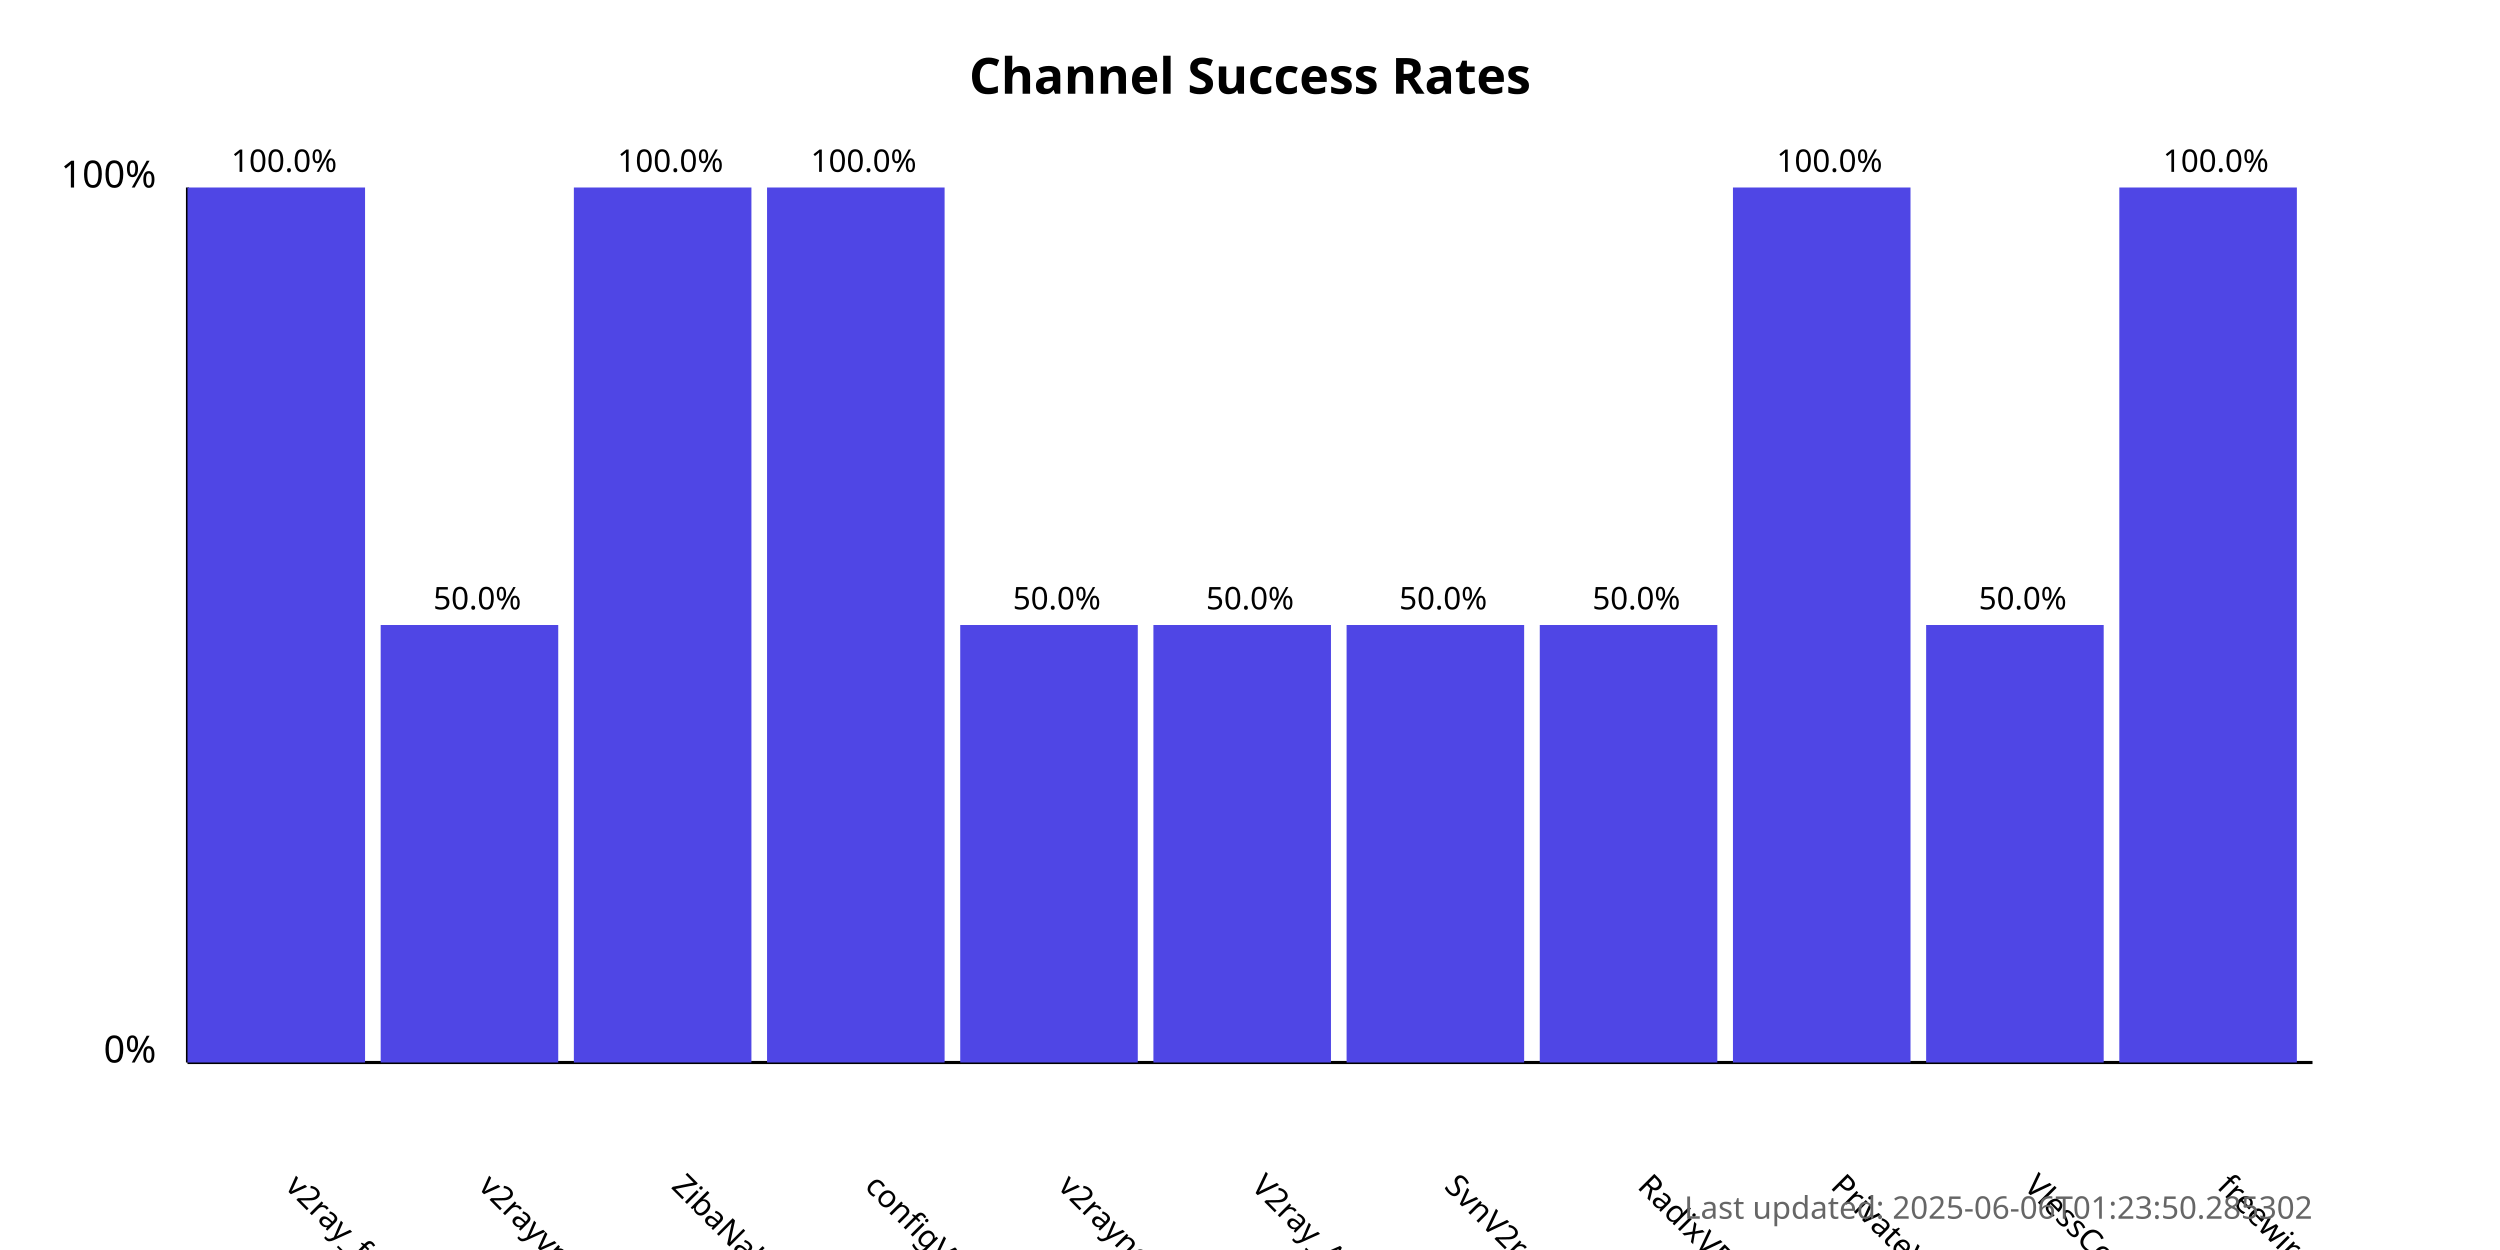
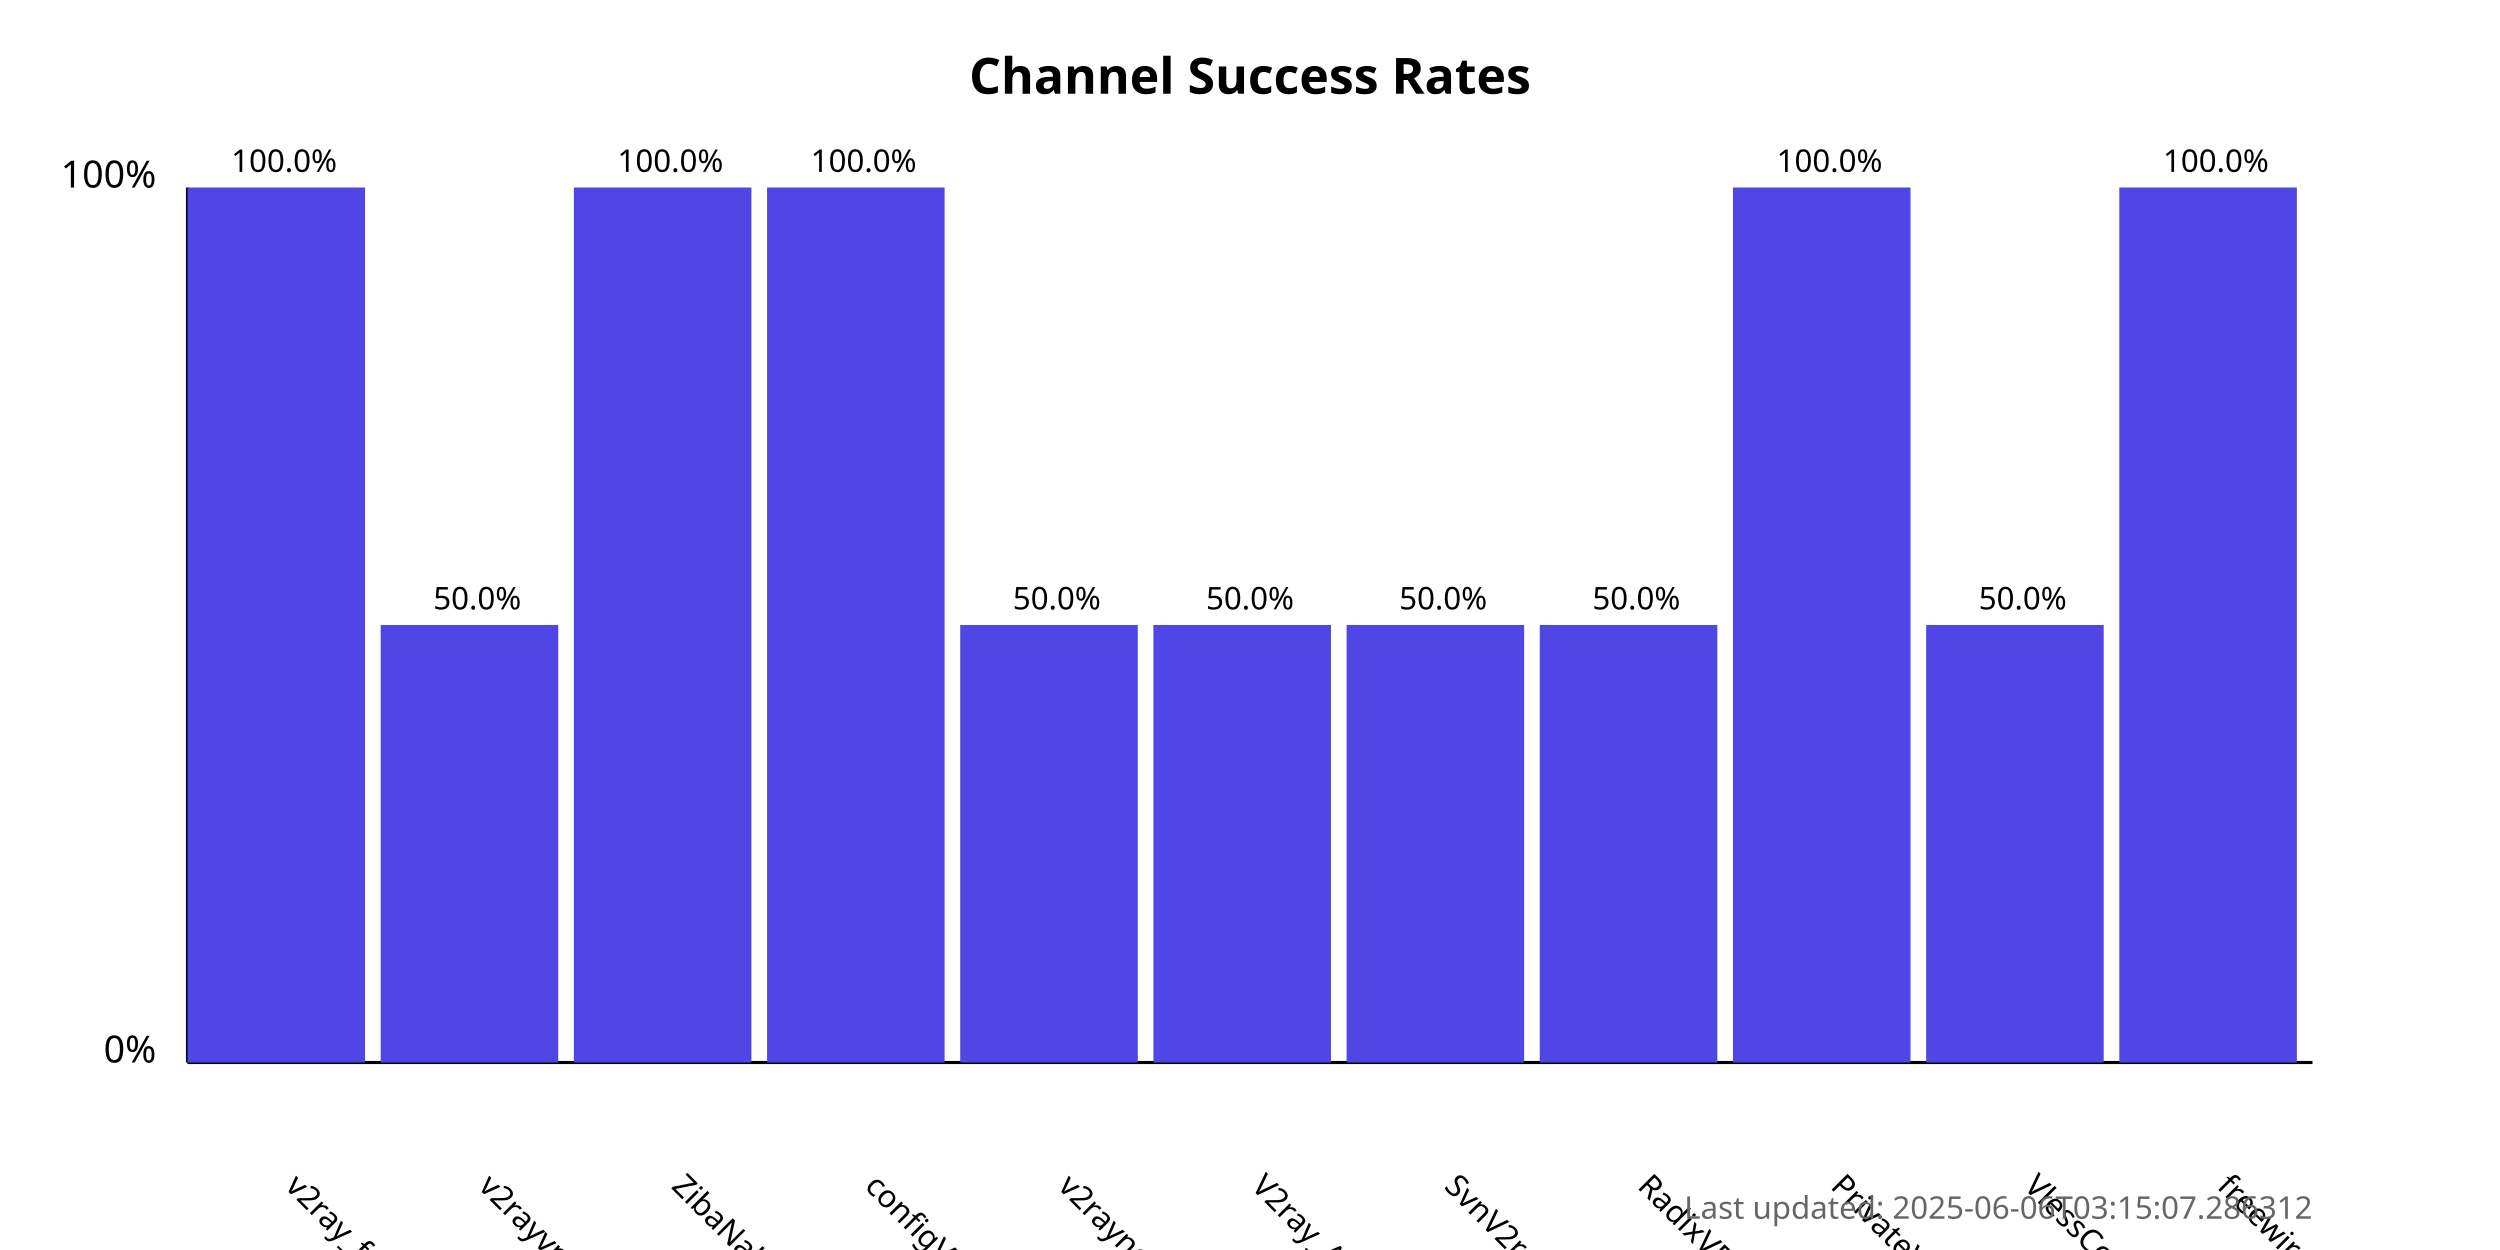
<svg xmlns="http://www.w3.org/2000/svg" width="800" height="400">
  <style>
            .chart-title { font: bold 16px sans-serif; }
            .axis-label { font: 12px sans-serif; }
            .tick-label { font: 10px sans-serif; }
            .bar { fill: #4f46e5; }
            .bar:hover { fill: #6366f1; }
            .timestamp { font: 10px sans-serif; fill: #666; }
        </style>
  <text x="400.0" y="30" text-anchor="middle" class="chart-title">
            Channel Success Rates
        </text>
  <line x1="60" y1="340" x2="60" y2="60" stroke="black" stroke-width="1" />
  <line x1="60" y1="340" x2="740" y2="340" stroke="black" stroke-width="1" />
  <text x="50" y="340" text-anchor="end" class="axis-label">0%</text>
  <text x="50" y="60" text-anchor="end" class="axis-label">100%</text>
  <g>
    <rect x="60" y="60.0" width="56.818" height="280.0" class="bar" />
    <text x="90.909" y="380" transform="rotate(45, 90.90909, 380)" text-anchor="start" class="tick-label">
                v2ray_free_conf
            </text>
    <text x="90.909" y="55.0" text-anchor="middle" class="tick-label">
                100.0%
            </text>
  </g>
  <g>
    <rect x="121.818" y="200.0" width="56.818" height="140.0" class="bar" />
    <text x="152.727" y="380" transform="rotate(45, 152.7273, 380)" text-anchor="start" class="tick-label">
                v2rayvpno
            </text>
    <text x="152.727" y="195.0" text-anchor="middle" class="tick-label">
                50.0%
            </text>
  </g>
  <g>
    <rect x="183.636" y="60.0" width="56.818" height="280.0" class="bar" />
    <text x="214.545" y="380" transform="rotate(45, 214.5455, 380)" text-anchor="start" class="tick-label">
                ZibaNabz
            </text>
    <text x="214.545" y="55.0" text-anchor="middle" class="tick-label">
                100.0%
            </text>
  </g>
  <g>
    <rect x="245.455" y="60.0" width="56.818" height="280.0" class="bar" />
    <text x="276.364" y="380" transform="rotate(45, 276.3636, 380)" text-anchor="start" class="tick-label">
                configV2rayForFree
            </text>
    <text x="276.364" y="55.0" text-anchor="middle" class="tick-label">
                100.0%
            </text>
  </g>
  <g>
    <rect x="307.273" y="200.0" width="56.818" height="140.0" class="bar" />
    <text x="338.182" y="380" transform="rotate(45, 338.1818, 380)" text-anchor="start" class="tick-label">
                v2rayngvpn
            </text>
    <text x="338.182" y="195.0" text-anchor="middle" class="tick-label">
                50.0%
            </text>
  </g>
  <g>
    <rect x="369.091" y="200.0" width="56.818" height="140.0" class="bar" />
    <text x="400.0" y="380" transform="rotate(45, 400.0, 380)" text-anchor="start" class="tick-label">
                V2ray_Alpha
            </text>
    <text x="400.0" y="195.0" text-anchor="middle" class="tick-label">
                50.0%
            </text>
  </g>
  <g>
    <rect x="430.909" y="200.0" width="56.818" height="140.0" class="bar" />
    <text x="461.818" y="380" transform="rotate(45, 461.8182, 380)" text-anchor="start" class="tick-label">
                SvnV2ray
            </text>
    <text x="461.818" y="195.0" text-anchor="middle" class="tick-label">
                50.0%
            </text>
  </g>
  <g>
    <rect x="492.727" y="200.0" width="56.818" height="140.0" class="bar" />
    <text x="523.636" y="380" transform="rotate(45, 523.6364, 380)" text-anchor="start" class="tick-label">
                RadixVPN
            </text>
    <text x="523.636" y="195.0" text-anchor="middle" class="tick-label">
                50.0%
            </text>
  </g>
  <g>
    <rect x="554.545" y="60.0" width="56.818" height="280.0" class="bar" />
    <text x="585.455" y="380" transform="rotate(45, 585.4545, 380)" text-anchor="start" class="tick-label">
                PrivateVPNs
            </text>
    <text x="585.455" y="55.0" text-anchor="middle" class="tick-label">
                100.0%
            </text>
  </g>
  <g>
    <rect x="616.364" y="200.0" width="56.818" height="140.0" class="bar" />
    <text x="647.273" y="380" transform="rotate(45, 647.2727, 380)" text-anchor="start" class="tick-label">
                VlessConfig
            </text>
    <text x="647.273" y="195.0" text-anchor="middle" class="tick-label">
                50.0%
            </text>
  </g>
  <g>
    <rect x="678.182" y="60.0" width="56.818" height="280.0" class="bar" />
    <text x="709.091" y="380" transform="rotate(45, 709.0909, 380)" text-anchor="start" class="tick-label">
                freewireguard
            </text>
    <text x="709.091" y="55.0" text-anchor="middle" class="tick-label">
                100.0%
            </text>
  </g>
  <text x="740" y="390" text-anchor="end" class="timestamp">
-             Last updated: 2025-06-06T01:23:50.285302
+             Last updated: 2025-06-06T03:15:07.286312
        </text>
</svg>
